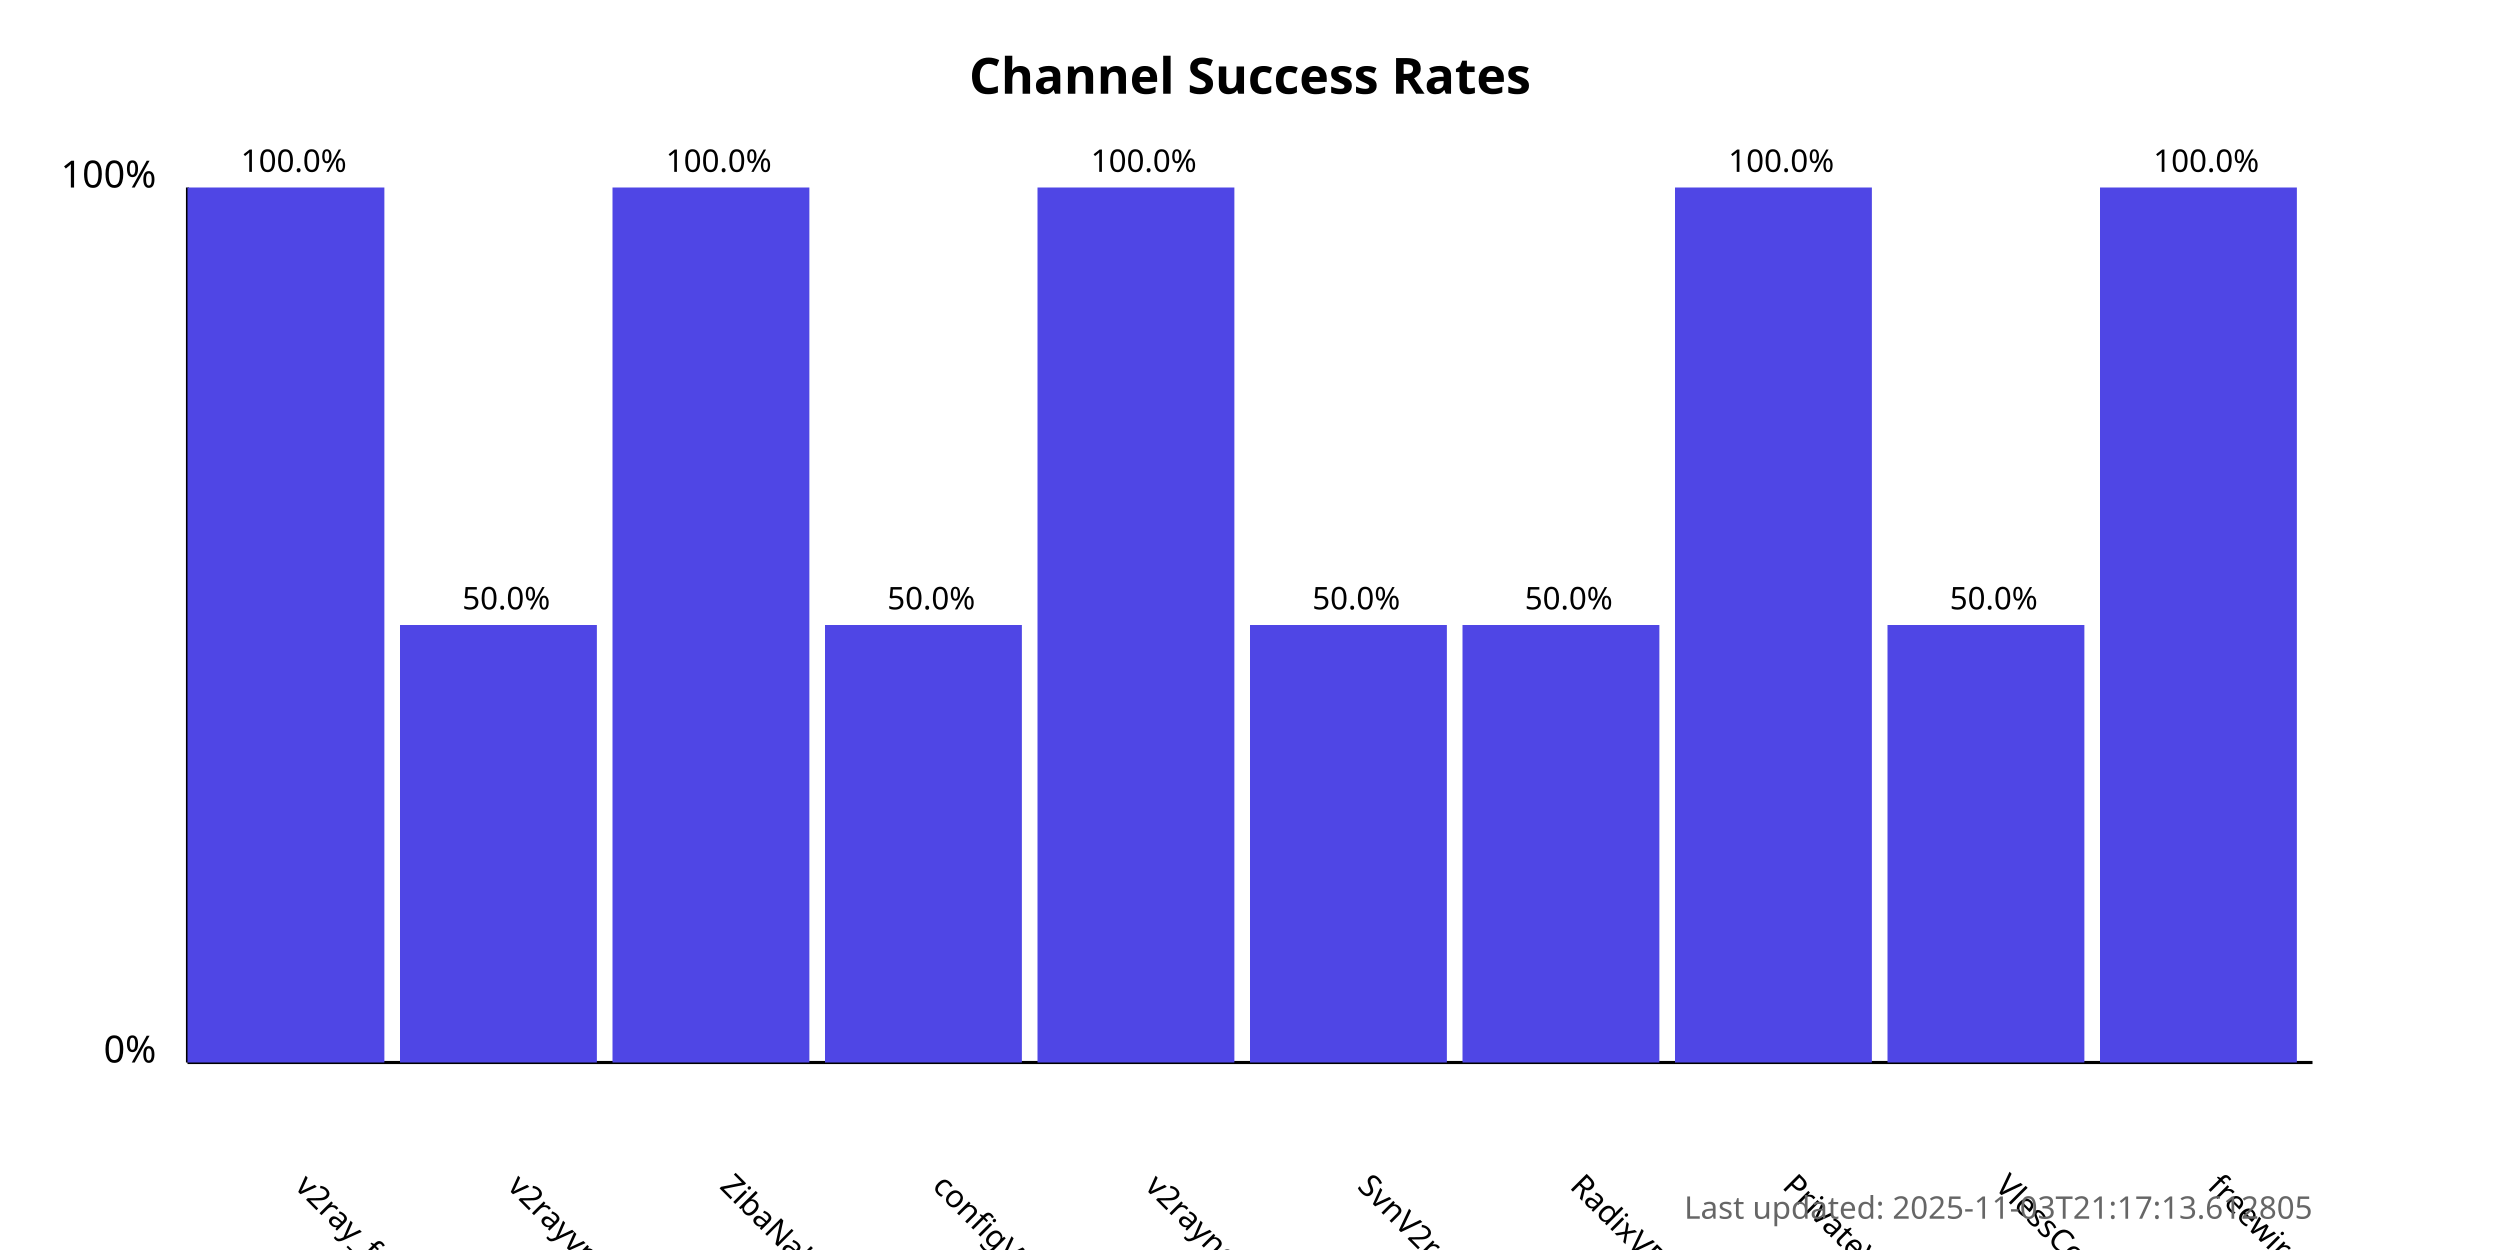
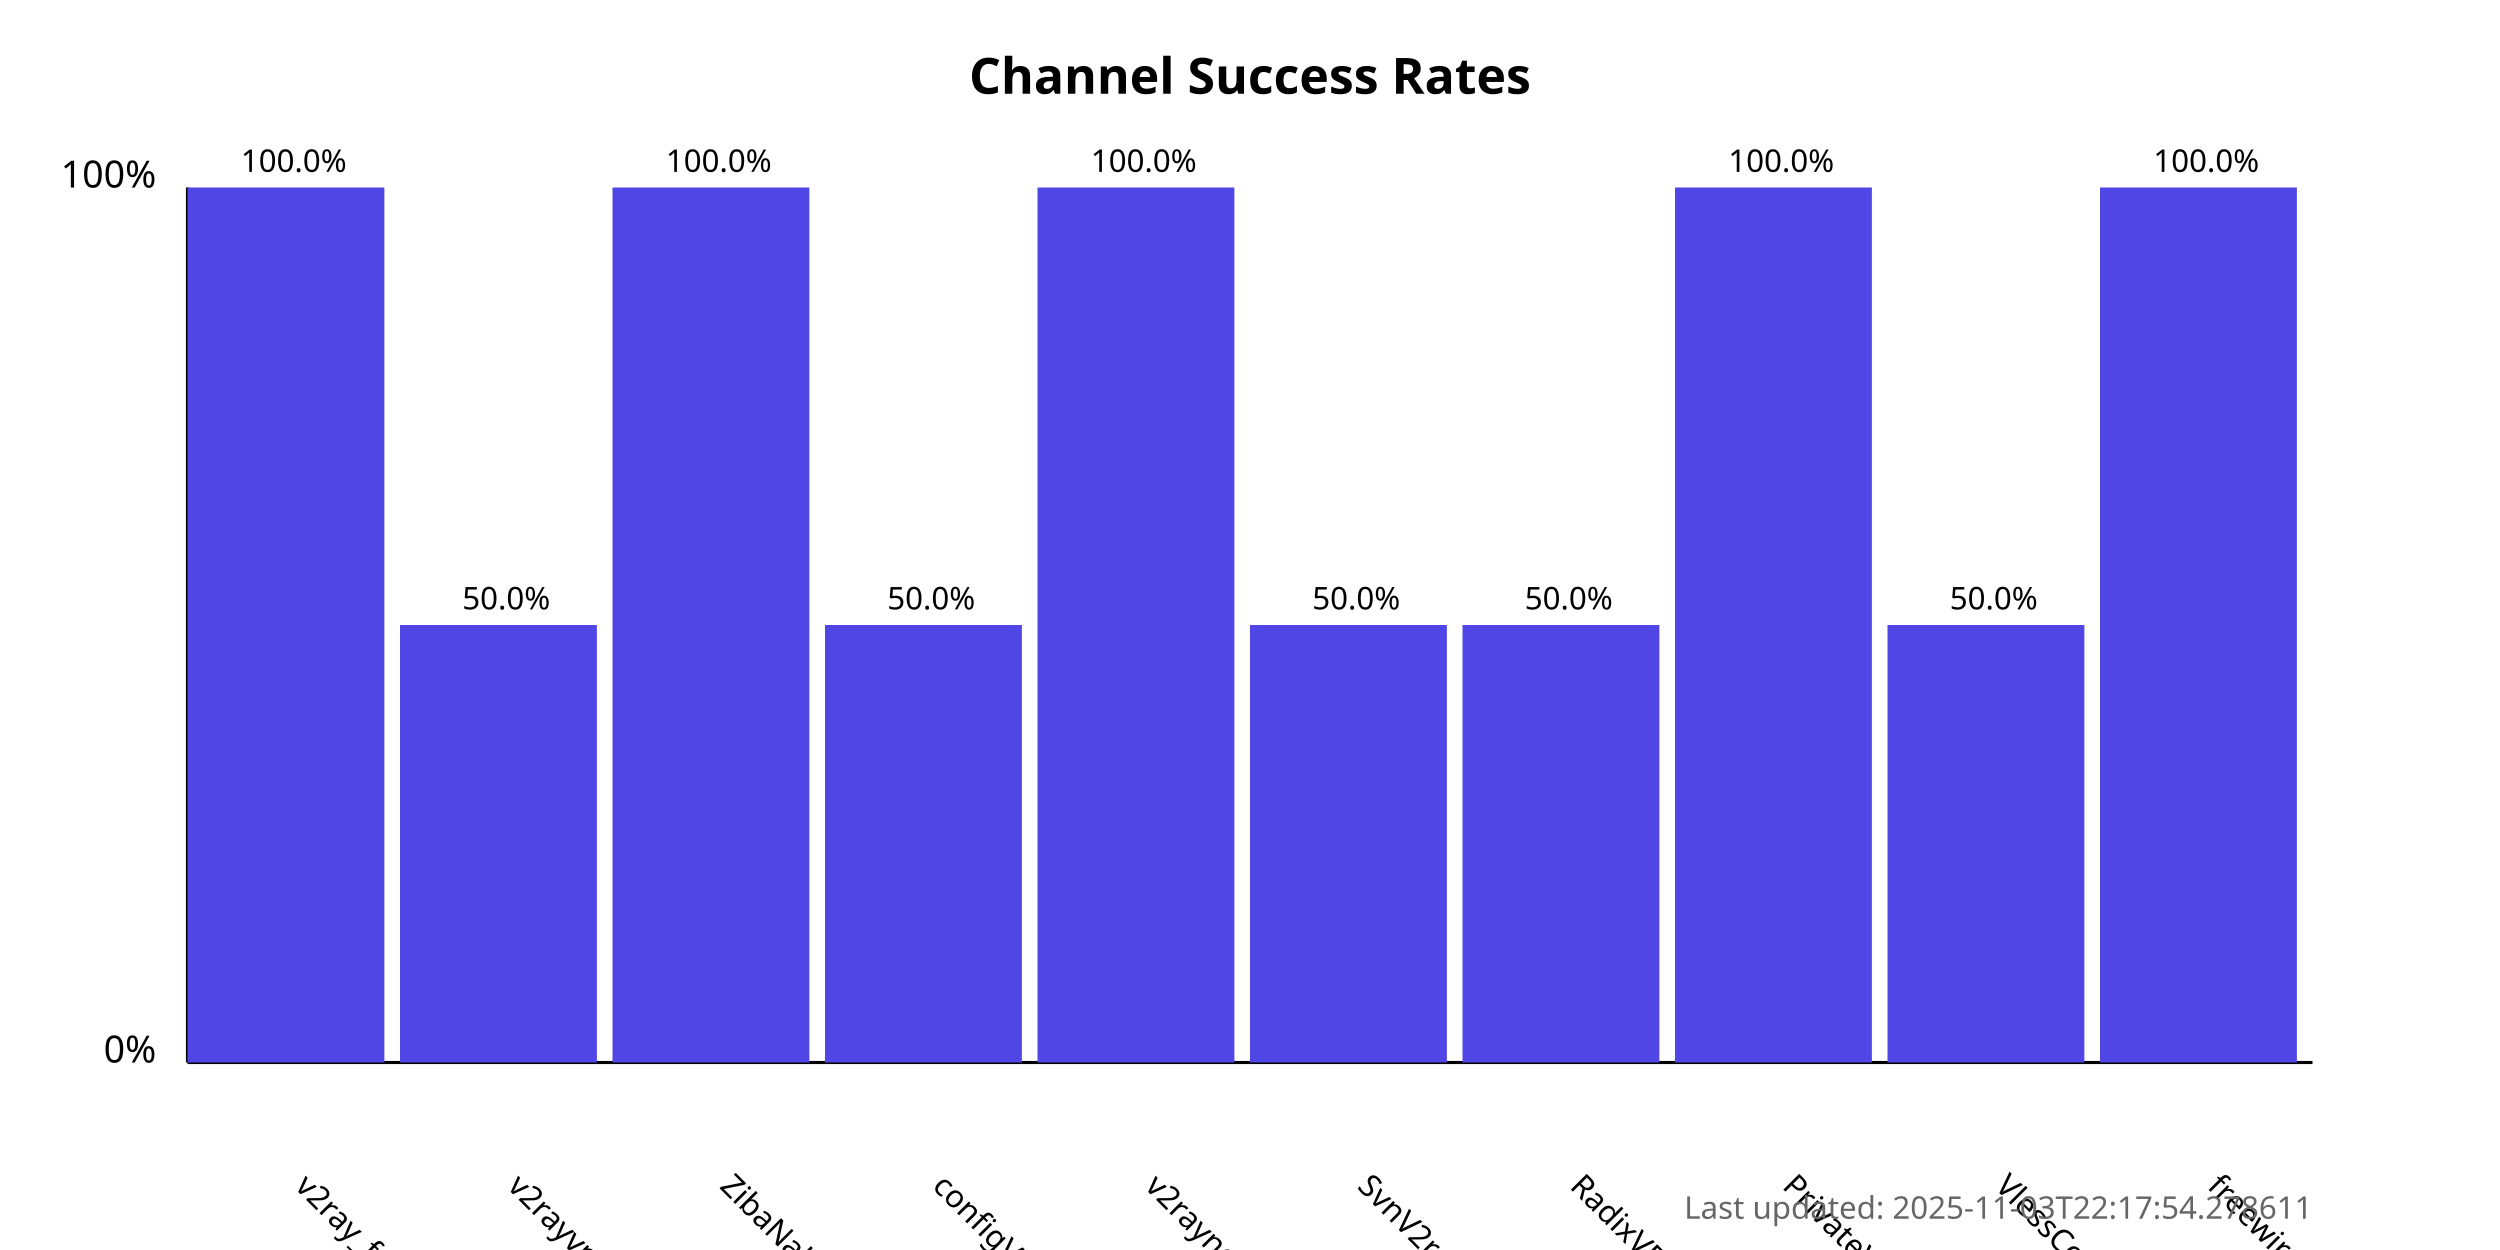
<svg xmlns="http://www.w3.org/2000/svg" width="800" height="400">
  <style>
            .chart-title { font: bold 16px sans-serif; }
            .axis-label { font: 12px sans-serif; }
            .tick-label { font: 10px sans-serif; }
            .bar { fill: #4f46e5; }
            .bar:hover { fill: #6366f1; }
            .timestamp { font: 10px sans-serif; fill: #666; }
        </style>
  <text x="400.0" y="30" text-anchor="middle" class="chart-title">
            Channel Success Rates
        </text>
  <line x1="60" y1="340" x2="60" y2="60" stroke="black" stroke-width="1" />
  <line x1="60" y1="340" x2="740" y2="340" stroke="black" stroke-width="1" />
  <text x="50" y="340" text-anchor="end" class="axis-label">0%</text>
  <text x="50" y="60" text-anchor="end" class="axis-label">100%</text>
  <g>
    <rect x="60" y="60.0" width="63.0" height="280.0" class="bar" />
    <text x="94.0" y="380" transform="rotate(45, 94.0, 380)" text-anchor="start" class="tick-label">
                v2ray_free_conf
            </text>
    <text x="94.0" y="55.0" text-anchor="middle" class="tick-label">
                100.0%
            </text>
  </g>
  <g>
    <rect x="128.0" y="200.0" width="63.0" height="140.0" class="bar" />
    <text x="162.0" y="380" transform="rotate(45, 162.0, 380)" text-anchor="start" class="tick-label">
                v2rayvpno
            </text>
    <text x="162.0" y="195.0" text-anchor="middle" class="tick-label">
                50.0%
            </text>
  </g>
  <g>
    <rect x="196.0" y="60.0" width="63.0" height="280.0" class="bar" />
    <text x="230.0" y="380" transform="rotate(45, 230.0, 380)" text-anchor="start" class="tick-label">
                ZibaNabz
            </text>
    <text x="230.0" y="55.0" text-anchor="middle" class="tick-label">
                100.0%
            </text>
  </g>
  <g>
    <rect x="264.0" y="200.0" width="63.0" height="140.0" class="bar" />
    <text x="298.0" y="380" transform="rotate(45, 298.0, 380)" text-anchor="start" class="tick-label">
                configV2rayForFree
            </text>
    <text x="298.0" y="195.0" text-anchor="middle" class="tick-label">
                50.0%
            </text>
  </g>
  <g>
    <rect x="332.0" y="60.0" width="63.0" height="280.0" class="bar" />
    <text x="366.0" y="380" transform="rotate(45, 366.0, 380)" text-anchor="start" class="tick-label">
                v2rayngvpn
            </text>
    <text x="366.0" y="55.0" text-anchor="middle" class="tick-label">
                100.0%
            </text>
  </g>
  <g>
    <rect x="400.0" y="200.0" width="63.0" height="140.0" class="bar" />
    <text x="434.0" y="380" transform="rotate(45, 434.0, 380)" text-anchor="start" class="tick-label">
                SvnV2ray
            </text>
    <text x="434.0" y="195.0" text-anchor="middle" class="tick-label">
                50.0%
            </text>
  </g>
  <g>
    <rect x="468.0" y="200.0" width="63.0" height="140.0" class="bar" />
    <text x="502.0" y="380" transform="rotate(45, 502.0, 380)" text-anchor="start" class="tick-label">
                RadixVPN
            </text>
    <text x="502.0" y="195.0" text-anchor="middle" class="tick-label">
                50.0%
            </text>
  </g>
  <g>
    <rect x="536.0" y="60.0" width="63.0" height="280.0" class="bar" />
    <text x="570.0" y="380" transform="rotate(45, 570.0, 380)" text-anchor="start" class="tick-label">
                PrivateVPNs
            </text>
    <text x="570.0" y="55.0" text-anchor="middle" class="tick-label">
                100.0%
            </text>
  </g>
  <g>
    <rect x="604.0" y="200.0" width="63.0" height="140.0" class="bar" />
    <text x="638.0" y="380" transform="rotate(45, 638.0, 380)" text-anchor="start" class="tick-label">
                VlessConfig
            </text>
    <text x="638.0" y="195.0" text-anchor="middle" class="tick-label">
                50.0%
            </text>
  </g>
  <g>
    <rect x="672.0" y="60.0" width="63.0" height="280.0" class="bar" />
    <text x="706.0" y="380" transform="rotate(45, 706.0, 380)" text-anchor="start" class="tick-label">
                freewireguard
            </text>
    <text x="706.0" y="55.0" text-anchor="middle" class="tick-label">
                100.0%
            </text>
  </g>
  <text x="740" y="390" text-anchor="end" class="timestamp">
-             Last updated: 2025-11-03T21:17:13.612805
+             Last updated: 2025-11-03T22:17:54.278611
        </text>
</svg>
